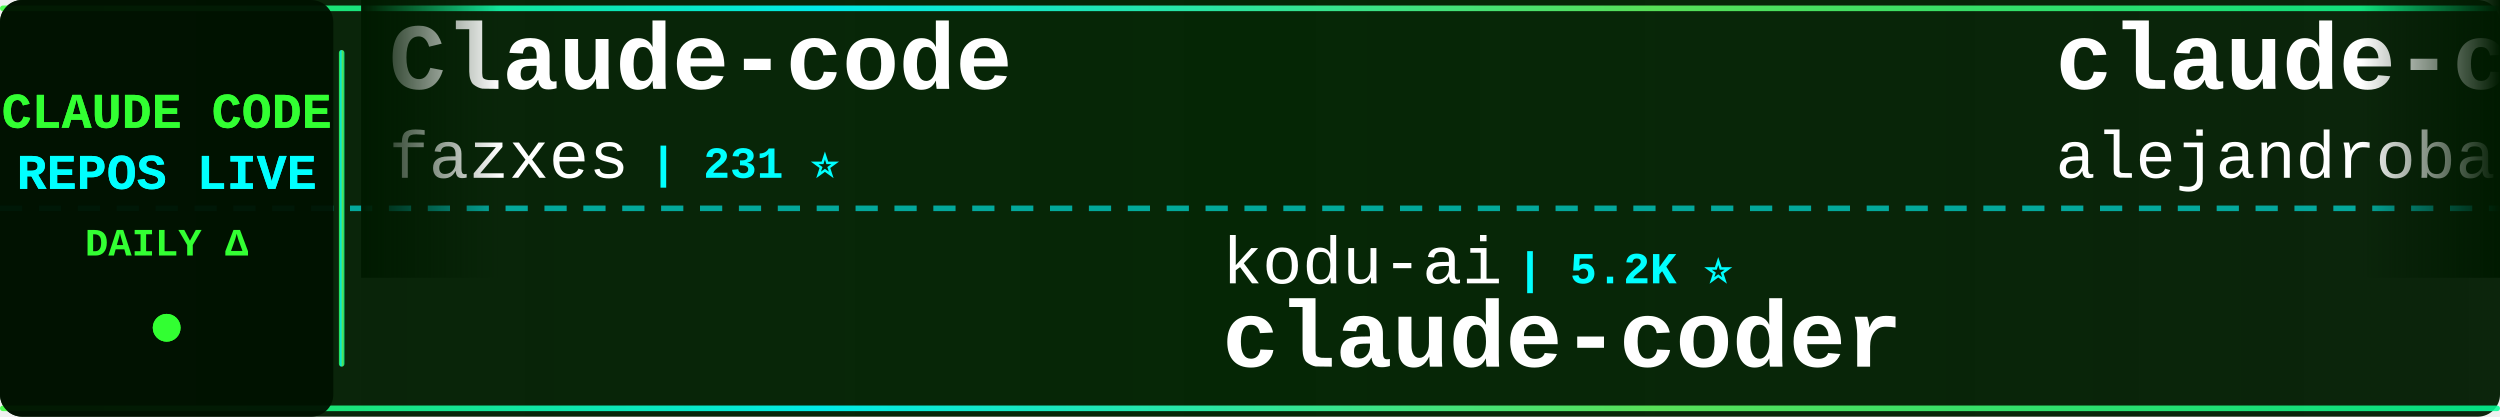
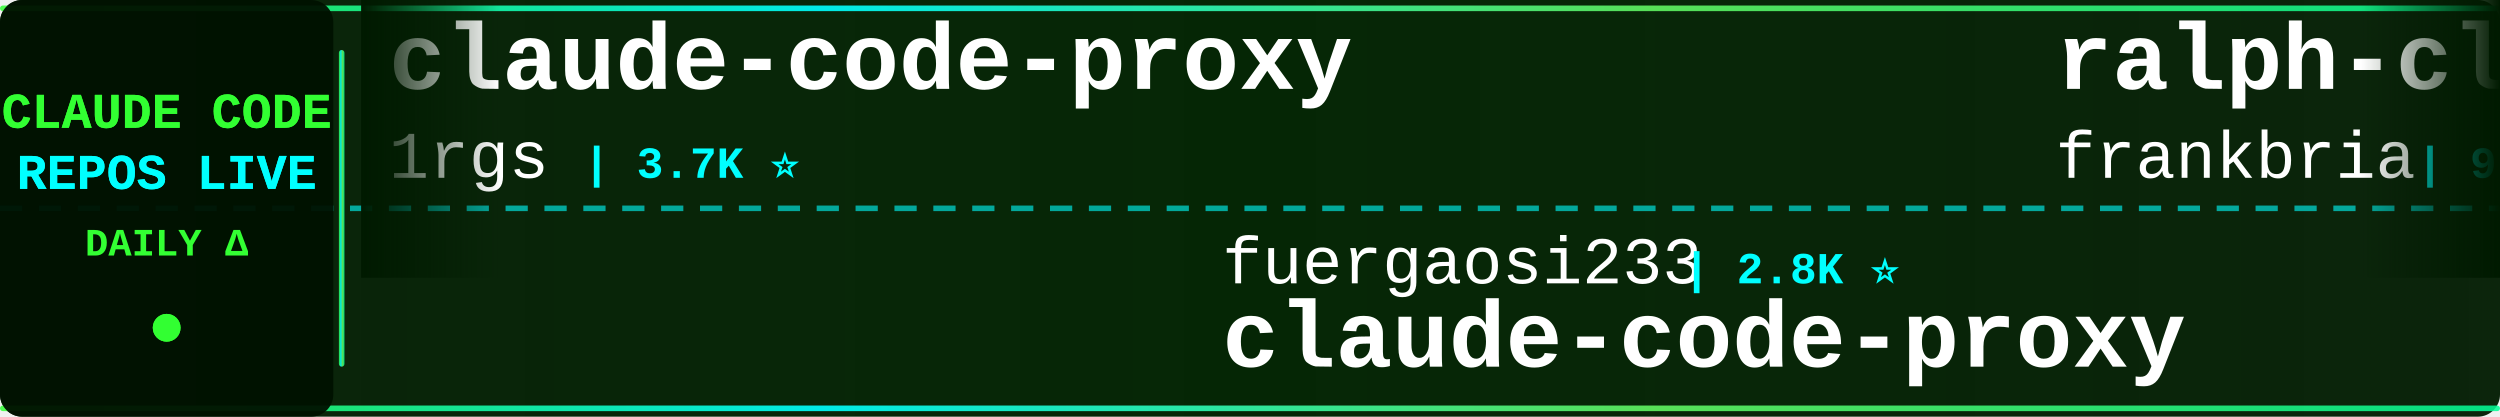
<svg xmlns="http://www.w3.org/2000/svg" width="900" height="150">
  <defs>
    <linearGradient id="tickerBg" x1="0%" y1="0%" x2="100%" y2="0%">
      <stop offset="0%" style="stop-color:#001a00;stop-opacity:0.95" />
      <stop offset="50%" style="stop-color:#002200;stop-opacity:0.98" />
      <stop offset="100%" style="stop-color:#001a00;stop-opacity:0.95" />
    </linearGradient>
    <linearGradient id="borderGrad" x1="0%" y1="0%" x2="100%" y2="0%">
      <stop offset="0%" style="stop-color:#33ff33;stop-opacity:0.85">
        <animate attributeName="stop-opacity" values="0.85;1;0.85" dur="2s" repeatCount="indefinite" />
      </stop>
      <stop offset="33%" style="stop-color:#00ffff;stop-opacity:0.9">
        <animate attributeName="stop-opacity" values="0.9;1;0.9" dur="2.2s" repeatCount="indefinite" />
      </stop>
      <stop offset="66%" style="stop-color:#66ff66;stop-opacity:0.85">
        <animate attributeName="stop-opacity" values="0.85;1;0.85" dur="1.8s" repeatCount="indefinite" />
      </stop>
      <stop offset="100%" style="stop-color:#00ff99;stop-opacity:0.85">
        <animate attributeName="stop-opacity" values="0.85;1;0.85" dur="2s" repeatCount="indefinite" />
      </stop>
    </linearGradient>
    <filter id="textGlow">
      <feGaussianBlur stdDeviation="0.1" result="coloredBlur" />
      <feMerge>
        <feMergeNode in="coloredBlur" />
        <feMergeNode in="SourceGraphic" />
      </feMerge>
    </filter>
    <filter id="metricGlow">
      <feGaussianBlur stdDeviation="0.2" result="coloredBlur" />
      <feMerge>
        <feMergeNode in="coloredBlur" />
        <feMergeNode in="SourceGraphic" />
      </feMerge>
    </filter>
    <linearGradient id="leftFade" x1="0%" y1="0%" x2="100%" y2="0%">
      <stop offset="0%" style="stop-color:#001a00;stop-opacity:1" />
      <stop offset="100%" style="stop-color:#001a00;stop-opacity:0" />
    </linearGradient>
    <linearGradient id="rightFade" x1="0%" y1="0%" x2="100%" y2="0%">
      <stop offset="0%" style="stop-color:#001a00;stop-opacity:0" />
      <stop offset="100%" style="stop-color:#001a00;stop-opacity:1" />
    </linearGradient>
  </defs>
  <rect width="900" height="150" fill="url(#tickerBg)" rx="8" />
  <rect x="0" y="2" width="900" height="2" fill="url(#borderGrad)" rx="1" />
  <rect x="0" y="146" width="900" height="2" fill="url(#borderGrad)" rx="1" />
  <line x1="0" y1="75" x2="900" y2="75" stroke="#00ffff" stroke-width="2" stroke-dasharray="8 6" opacity="0.6" />
  <rect x="0" y="0" width="120" height="150" fill="#001100" opacity="0.95" rx="8" />
  <text x="60" y="46" font-family="'Courier New', monospace" font-size="18" font-weight="bold" fill="#33ff33" text-anchor="middle" filter="url(#textGlow)">
    CLAUDE CODE
  </text>
  <text x="60" y="68" font-family="'Courier New', monospace" font-size="18" font-weight="bold" fill="#00ffff" text-anchor="middle" filter="url(#textGlow)">
    REPOS LIVE
  </text>
  <text x="60" y="92" font-family="'Courier New', monospace" font-size="14" font-weight="bold" fill="#33ff33" text-anchor="middle">
    DAILY Δ
  </text>
  <circle cx="60" cy="118" r="5" fill="#33ff33" filter="url(#metricGlow)">
    <animate attributeName="r" values="4;6;4" dur="1.5s" repeatCount="indefinite" />
    <animate attributeName="opacity" values="0.6;1;0.6" dur="1.5s" repeatCount="indefinite" />
  </circle>
  <rect x="122" y="18" width="2" height="114" fill="url(#borderGrad)" rx="1" />
  <clipPath id="tickerClip">
    <rect x="130" y="0" width="770" height="150" />
  </clipPath>
  <g clip-path="url(#tickerClip)">
    <g id="tickerItems">
      <animateTransform attributeName="transform" attributeType="XML" type="translate" from="0 0" to="-3000 0" dur="54s" repeatCount="indefinite" />
      <g transform="translate(0, 0)">
-         <text x="140" y="32" font-family="'Courier New', monospace" font-size="34" font-weight="bold" fill="#ffffff">Claude-code</text>
-         <text x="140" y="64" font-family="'Courier New', monospace" font-size="24" font-weight="normal" fill="#ffffff" opacity="1.0">fazxes</text>
-         <text x="234" y="64" font-family="'Courier New', monospace" font-size="16" font-weight="bold" fill="#00ffff"> | 231 ⭐</text>
+         <text x="140" y="32" font-family="'Courier New', monospace" font-size="34" font-weight="bold" fill="#ffffff">claude-code-proxy</text>
+         <text x="140" y="64" font-family="'Courier New', monospace" font-size="24" font-weight="normal" fill="#ffffff" opacity="1.0">1rgs</text>
+         <text x="210" y="64" font-family="'Courier New', monospace" font-size="16" font-weight="bold" fill="#00ffff"> | 3.7K ⭐</text>
      </g>
      <g transform="translate(300, 0)">
+         <text x="140" y="102" font-family="'Courier New', monospace" font-size="24" font-weight="normal" fill="#ffffff" opacity="1.0">fuergaosi233</text>
+         <text x="306" y="102" font-family="'Courier New', monospace" font-size="16" font-weight="bold" fill="#00ffff"> | 2.8K ⭐</text>
+         <text x="140" y="132" font-family="'Courier New', monospace" font-size="34" font-weight="bold" fill="#ffffff">claude-code-proxy</text>
+       </g>
+       <g transform="translate(600, 0)">
+         <text x="140" y="32" font-family="'Courier New', monospace" font-size="34" font-weight="bold" fill="#ffffff">ralph-claude-code</text>
+         <text x="140" y="64" font-family="'Courier New', monospace" font-size="24" font-weight="normal" fill="#ffffff" opacity="1.0">frankbria</text>
+         <text x="270" y="64" font-family="'Courier New', monospace" font-size="16" font-weight="bold" fill="#00ffff"> | 9.6K ⭐</text>
+       </g>
+       <g transform="translate(900, 0)">
+         <text x="140" y="102" font-family="'Courier New', monospace" font-size="24" font-weight="normal" fill="#ffffff" opacity="1.0">zebbern</text>
+         <text x="246" y="102" font-family="'Courier New', monospace" font-size="16" font-weight="bold" fill="#00ffff"> | 4.6K ⭐</text>
+         <text x="140" y="132" font-family="'Courier New', monospace" font-size="34" font-weight="bold" fill="#ffffff">claude-code-guide</text>
+       </g>
+       <g transform="translate(1200, 0)">
+         <text x="140" y="32" font-family="'Courier New', monospace" font-size="34" font-weight="bold" fill="#ffffff">everything-claude-code</text>
+         <text x="140" y="64" font-family="'Courier New', monospace" font-size="24" font-weight="normal" fill="#ffffff" opacity="1.0">WorldFlowAI</text>
+         <text x="294" y="64" font-family="'Courier New', monospace" font-size="16" font-weight="bold" fill="#00ffff"> | 1.5K ⭐ +18</text>
+       </g>
+       <g transform="translate(1500, 0)">
+         <text x="140" y="102" font-family="'Courier New', monospace" font-size="24" font-weight="normal" fill="#ffffff" opacity="1.0">huangserva</text>
+         <text x="282" y="102" font-family="'Courier New', monospace" font-size="16" font-weight="bold" fill="#00ffff"> | 622 ⭐</text>
+         <text x="140" y="132" font-family="'Courier New', monospace" font-size="34" font-weight="bold" fill="#ffffff">claude-code-cli</text>
+       </g>
+       <g transform="translate(1800, 0)">
+         <text x="140" y="32" font-family="'Courier New', monospace" font-size="34" font-weight="bold" fill="#ffffff">Claude-Code-Usage-Monito...</text>
+         <text x="140" y="64" font-family="'Courier New', monospace" font-size="24" font-weight="normal" fill="#ffffff" opacity="1.0">Maciek-roboblog</text>
+         <text x="342" y="64" font-family="'Courier New', monospace" font-size="16" font-weight="bold" fill="#00ffff"> | 8.6K ⭐</text>
+       </g>
+       <g transform="translate(2100, 0)">
+         <text x="140" y="102" font-family="'Courier New', monospace" font-size="24" font-weight="normal" fill="#ffffff" opacity="1.0">RichardAtCT</text>
+         <text x="294" y="102" font-family="'Courier New', monospace" font-size="16" font-weight="bold" fill="#00ffff"> | 2.8K ⭐ +1</text>
+         <text x="140" y="132" font-family="'Courier New', monospace" font-size="34" font-weight="bold" fill="#ffffff">claude-code-telegram</text>
+       </g>
+       <g transform="translate(2400, 0)">
+         <text x="140" y="32" font-family="'Courier New', monospace" font-size="34" font-weight="bold" fill="#ffffff">claude-code-my-workflow</text>
+         <text x="140" y="64" font-family="'Courier New', monospace" font-size="24" font-weight="normal" fill="#ffffff" opacity="1.0">pedrohcgs</text>
+         <text x="270" y="64" font-family="'Courier New', monospace" font-size="16" font-weight="bold" fill="#00ffff"> | 1.5K ⭐ +1</text>
+       </g>
+       <g transform="translate(2700, 0)">
        <text x="140" y="102" font-family="'Courier New', monospace" font-size="24" font-weight="normal" fill="#ffffff" opacity="1.0">kodu-ai</text>
        <text x="246" y="102" font-family="'Courier New', monospace" font-size="16" font-weight="bold" fill="#00ffff"> | 5.2K ⭐</text>
        <text x="140" y="132" font-family="'Courier New', monospace" font-size="34" font-weight="bold" fill="#ffffff">claude-coder</text>
      </g>
-       <g transform="translate(600, 0)">
-         <text x="140" y="32" font-family="'Courier New', monospace" font-size="34" font-weight="bold" fill="#ffffff">claude-code-from-source</text>
-         <text x="140" y="64" font-family="'Courier New', monospace" font-size="24" font-weight="normal" fill="#ffffff" opacity="1.0">alejandrobalderas</text>
-         <text x="366" y="64" font-family="'Courier New', monospace" font-size="16" font-weight="bold" fill="#00ffff"> | 2.8K ⭐</text>
-       </g>
-       <g transform="translate(900, 0)">
-         <text x="140" y="102" font-family="'Courier New', monospace" font-size="24" font-weight="normal" fill="#ffffff" opacity="1.0">chauncygu</text>
-         <text x="270" y="102" font-family="'Courier New', monospace" font-size="16" font-weight="bold" fill="#00ffff"> | 2.8K ⭐</text>
-         <text x="140" y="132" font-family="'Courier New', monospace" font-size="34" font-weight="bold" fill="#ffffff">collection-claude-code-s...</text>
-       </g>
-       <g transform="translate(1200, 0)">
-         <text x="140" y="32" font-family="'Courier New', monospace" font-size="34" font-weight="bold" fill="#ffffff">awesome-claude-code-suba...</text>
-         <text x="140" y="64" font-family="'Courier New', monospace" font-size="24" font-weight="normal" fill="#ffffff" opacity="1.0">VoltAgent</text>
-         <text x="270" y="64" font-family="'Courier New', monospace" font-size="16" font-weight="bold" fill="#00ffff"> | 24.5K ⭐ +4</text>
-       </g>
-       <g transform="translate(1500, 0)">
-         <text x="140" y="102" font-family="'Courier New', monospace" font-size="24" font-weight="normal" fill="#ffffff" opacity="1.0">Windy3f3f3f3f</text>
-         <text x="318" y="102" font-family="'Courier New', monospace" font-size="16" font-weight="bold" fill="#00ffff"> | 2.6K ⭐</text>
-         <text x="140" y="132" font-family="'Courier New', monospace" font-size="34" font-weight="bold" fill="#ffffff">claude-code-from-scratch</text>
-       </g>
-       <g transform="translate(1800, 0)">
-         <text x="140" y="32" font-family="'Courier New', monospace" font-size="34" font-weight="bold" fill="#ffffff">free-claude-code</text>
-         <text x="140" y="64" font-family="'Courier New', monospace" font-size="24" font-weight="normal" fill="#ffffff" opacity="1.0">Alishahryar1</text>
-         <text x="306" y="64" font-family="'Courier New', monospace" font-size="16" font-weight="bold" fill="#00ffff"> | 46.3K ⭐ +27</text>
-       </g>
-       <g transform="translate(2100, 0)">
-         <text x="140" y="102" font-family="'Courier New', monospace" font-size="24" font-weight="normal" fill="#ffffff" opacity="1.0">Yeachan-Heo</text>
-         <text x="294" y="102" font-family="'Courier New', monospace" font-size="16" font-weight="bold" fill="#00ffff"> | 38.7K ⭐ +2</text>
-         <text x="140" y="132" font-family="'Courier New', monospace" font-size="34" font-weight="bold" fill="#ffffff">oh-my-claudecode</text>
-       </g>
-       <g transform="translate(2400, 0)">
-         <text x="140" y="32" font-family="'Courier New', monospace" font-size="34" font-weight="bold" fill="#ffffff">ECC</text>
-         <text x="140" y="64" font-family="'Courier New', monospace" font-size="24" font-weight="normal" fill="#ffffff" opacity="1.0">affaan-m</text>
-         <text x="258" y="64" font-family="'Courier New', monospace" font-size="16" font-weight="bold" fill="#00ffff"> | 241.4K ⭐ +33</text>
-       </g>
-       <g transform="translate(2700, 0)">
-         <text x="140" y="102" font-family="'Courier New', monospace" font-size="24" font-weight="normal" fill="#ffffff" opacity="1.0">AprilNEA</text>
-         <text x="258" y="102" font-family="'Courier New', monospace" font-size="16" font-weight="bold" fill="#00ffff"> | 390 ⭐</text>
-         <text x="140" y="132" font-family="'Courier New', monospace" font-size="34" font-weight="bold" fill="#ffffff">claude-code-source</text>
-       </g>
      <g transform="translate(3000, 0)">
-         <text x="140" y="32" font-family="'Courier New', monospace" font-size="34" font-weight="bold" fill="#ffffff">Claude-code</text>
-         <text x="140" y="64" font-family="'Courier New', monospace" font-size="24" font-weight="normal" fill="#ffffff" opacity="1.0">fazxes</text>
-         <text x="234" y="64" font-family="'Courier New', monospace" font-size="16" font-weight="bold" fill="#00ffff"> | 231 ⭐</text>
+         <text x="140" y="32" font-family="'Courier New', monospace" font-size="34" font-weight="bold" fill="#ffffff">claude-code-proxy</text>
+         <text x="140" y="64" font-family="'Courier New', monospace" font-size="24" font-weight="normal" fill="#ffffff" opacity="1.0">1rgs</text>
+         <text x="210" y="64" font-family="'Courier New', monospace" font-size="16" font-weight="bold" fill="#00ffff"> | 3.7K ⭐</text>
      </g>
      <g transform="translate(3300, 0)">
-         <text x="140" y="102" font-family="'Courier New', monospace" font-size="24" font-weight="normal" fill="#ffffff" opacity="1.0">kodu-ai</text>
-         <text x="246" y="102" font-family="'Courier New', monospace" font-size="16" font-weight="bold" fill="#00ffff"> | 5.2K ⭐</text>
-         <text x="140" y="132" font-family="'Courier New', monospace" font-size="34" font-weight="bold" fill="#ffffff">claude-coder</text>
+         <text x="140" y="102" font-family="'Courier New', monospace" font-size="24" font-weight="normal" fill="#ffffff" opacity="1.0">fuergaosi233</text>
+         <text x="306" y="102" font-family="'Courier New', monospace" font-size="16" font-weight="bold" fill="#00ffff"> | 2.8K ⭐</text>
+         <text x="140" y="132" font-family="'Courier New', monospace" font-size="34" font-weight="bold" fill="#ffffff">claude-code-proxy</text>
      </g>
      <g transform="translate(3600, 0)">
-         <text x="140" y="32" font-family="'Courier New', monospace" font-size="34" font-weight="bold" fill="#ffffff">claude-code-from-source</text>
-         <text x="140" y="64" font-family="'Courier New', monospace" font-size="24" font-weight="normal" fill="#ffffff" opacity="1.0">alejandrobalderas</text>
-         <text x="366" y="64" font-family="'Courier New', monospace" font-size="16" font-weight="bold" fill="#00ffff"> | 2.8K ⭐</text>
+         <text x="140" y="32" font-family="'Courier New', monospace" font-size="34" font-weight="bold" fill="#ffffff">ralph-claude-code</text>
+         <text x="140" y="64" font-family="'Courier New', monospace" font-size="24" font-weight="normal" fill="#ffffff" opacity="1.0">frankbria</text>
+         <text x="270" y="64" font-family="'Courier New', monospace" font-size="16" font-weight="bold" fill="#00ffff"> | 9.6K ⭐</text>
      </g>
      <g transform="translate(3900, 0)">
-         <text x="140" y="102" font-family="'Courier New', monospace" font-size="24" font-weight="normal" fill="#ffffff" opacity="1.0">chauncygu</text>
-         <text x="270" y="102" font-family="'Courier New', monospace" font-size="16" font-weight="bold" fill="#00ffff"> | 2.8K ⭐</text>
-         <text x="140" y="132" font-family="'Courier New', monospace" font-size="34" font-weight="bold" fill="#ffffff">collection-claude-code-s...</text>
+         <text x="140" y="102" font-family="'Courier New', monospace" font-size="24" font-weight="normal" fill="#ffffff" opacity="1.0">zebbern</text>
+         <text x="246" y="102" font-family="'Courier New', monospace" font-size="16" font-weight="bold" fill="#00ffff"> | 4.6K ⭐</text>
+         <text x="140" y="132" font-family="'Courier New', monospace" font-size="34" font-weight="bold" fill="#ffffff">claude-code-guide</text>
      </g>
    </g>
  </g>
  <rect x="130" y="0" width="50" height="100" fill="url(#leftFade)" />
  <rect x="850" y="0" width="50" height="100" fill="url(#rightFade)" />
</svg>
